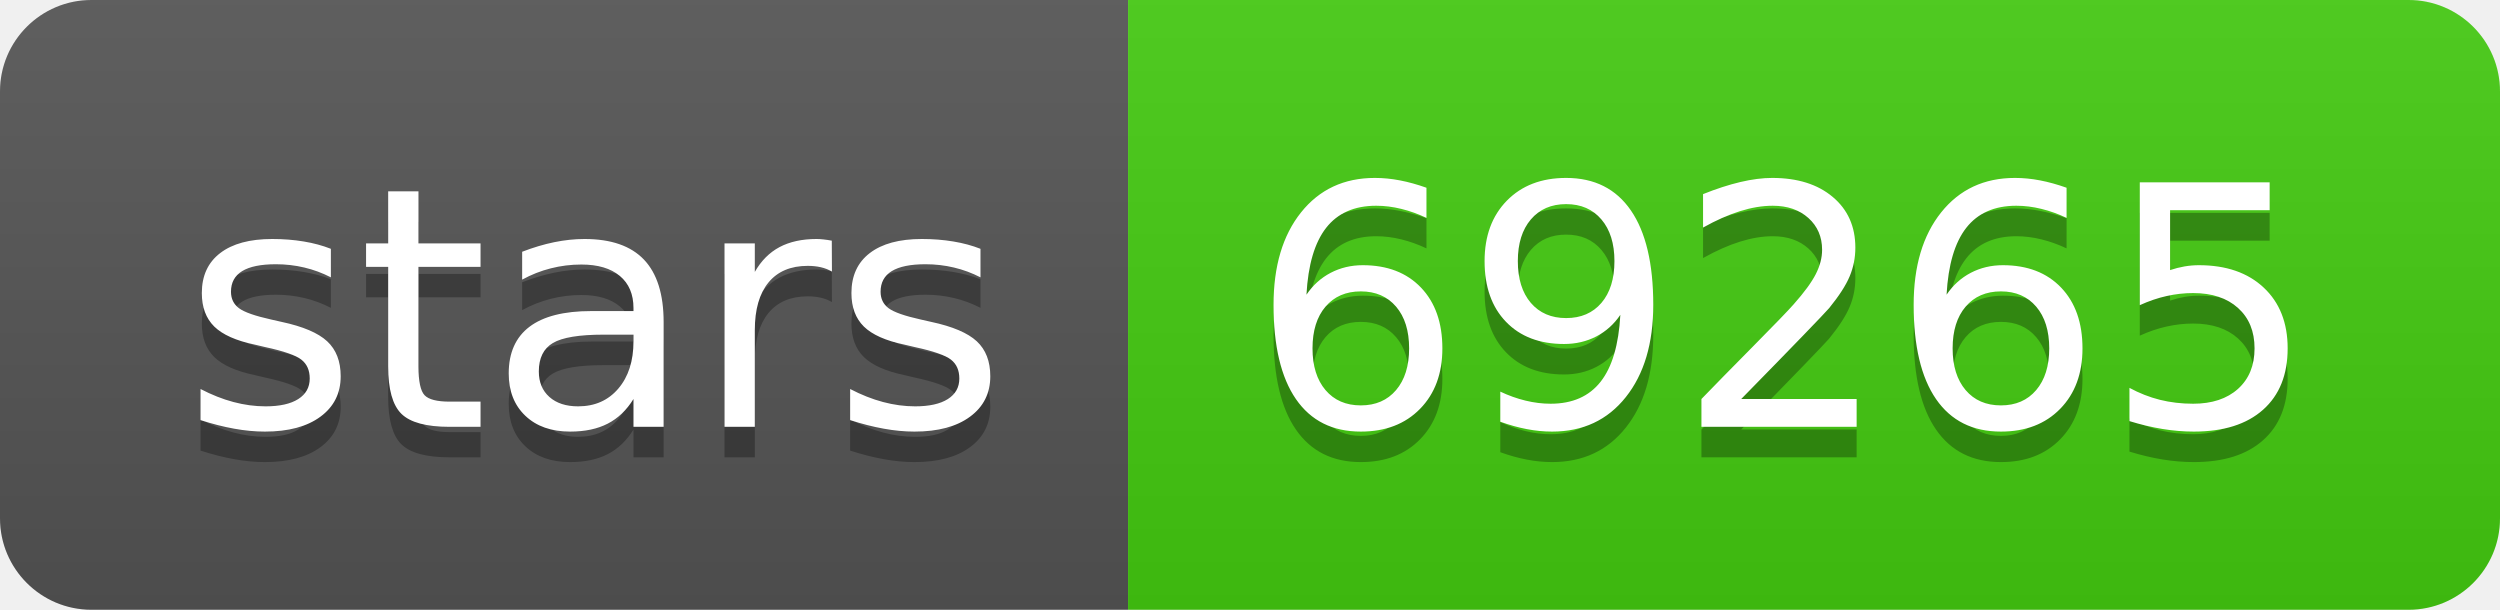
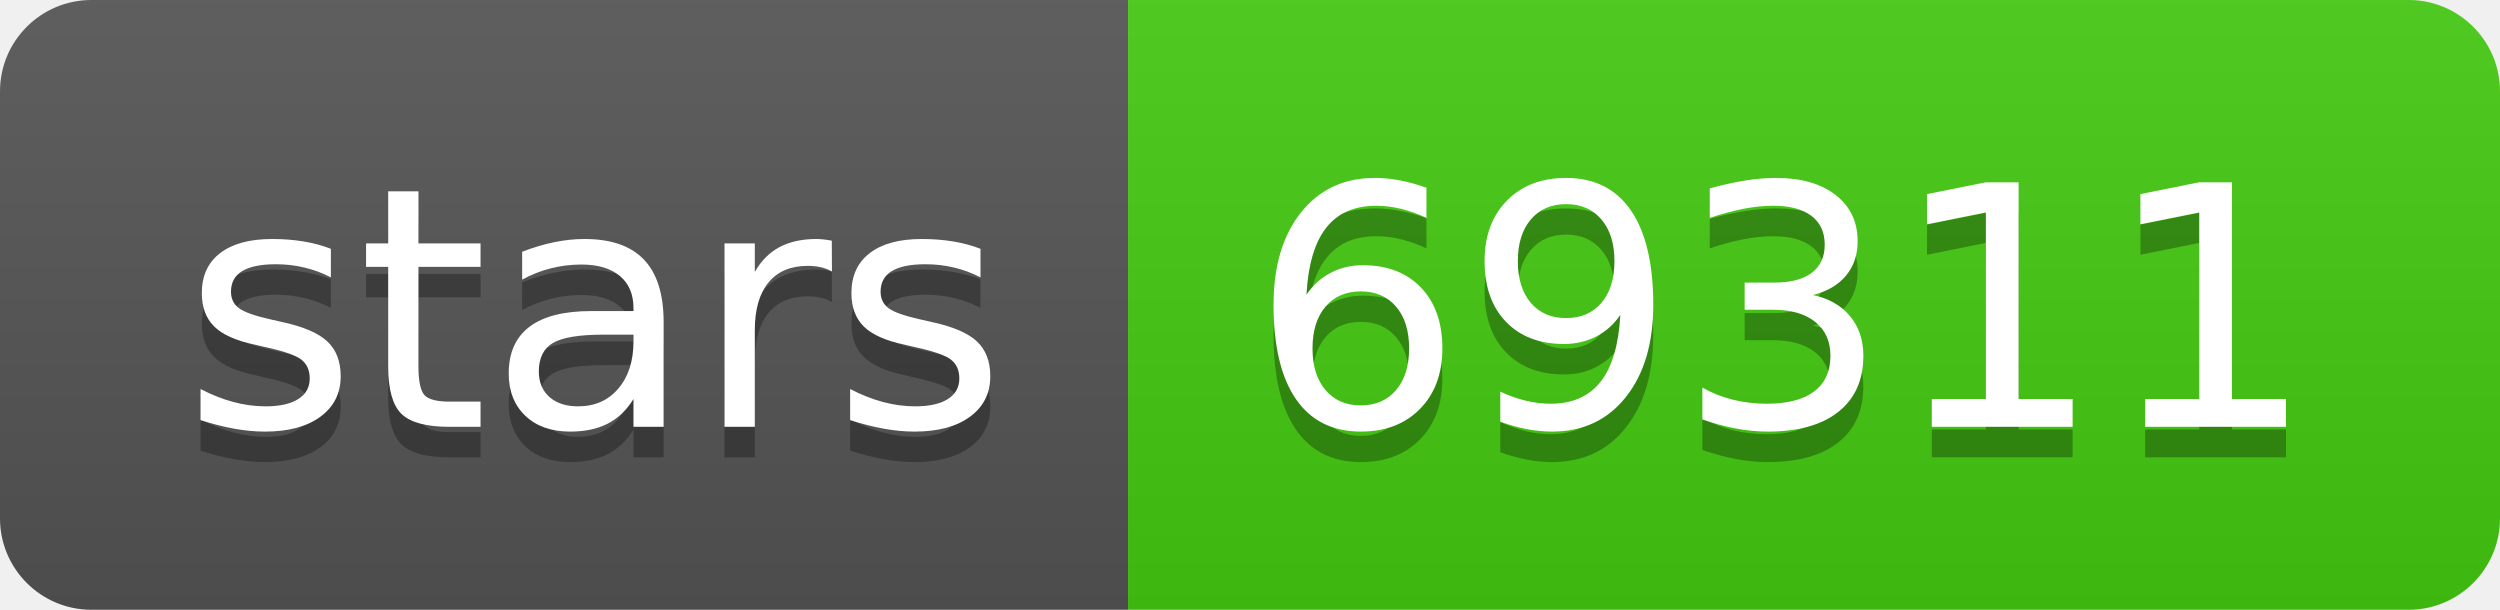
- <svg xmlns="http://www.w3.org/2000/svg" width="82" height="20" role="img" aria-label="stars: 69265">
+ <svg xmlns="http://www.w3.org/2000/svg" width="82" height="20" role="img" aria-label="stars: 69311">
  <linearGradient id="s" x2="0" y2="100%">
    <stop offset="0" stop-color="#bbb" stop-opacity=".1" />
    <stop offset="1" stop-opacity=".1" />
  </linearGradient>
  <clipPath id="r">
    <rect width="82" height="20" rx="3" fill="#fff" />
  </clipPath>
  <g clip-path="url(#r)">
    <rect width="37" height="20" fill="#555" />
    <rect x="37" width="45" height="20" fill="#4c1" />
    <rect width="82" height="20" fill="url(#s)" />
  </g>
  <g fill="#fff" text-anchor="middle" font-family="Verdana,Geneva,DejaVu Sans,sans-serif" text-rendering="geometricPrecision" font-size="110">
    <text aria-hidden="true" x="195" y="150" fill="#010101" fill-opacity=".3" transform="scale(.1)" textLength="270">stars</text>
    <text x="195" y="140" transform="scale(.1)" fill="#fff" textLength="270">stars</text>
-     <text aria-hidden="true" x="585" y="150" fill="#010101" fill-opacity=".3" transform="scale(.1)" textLength="350">69265</text>
-     <text x="585" y="140" transform="scale(.1)" fill="#fff" textLength="350">69265</text>
+     <text aria-hidden="true" x="585" y="150" fill="#010101" fill-opacity=".3" transform="scale(.1)" textLength="350">69311</text>
+     <text x="585" y="140" transform="scale(.1)" fill="#fff" textLength="350">69311</text>
  </g>
</svg>
